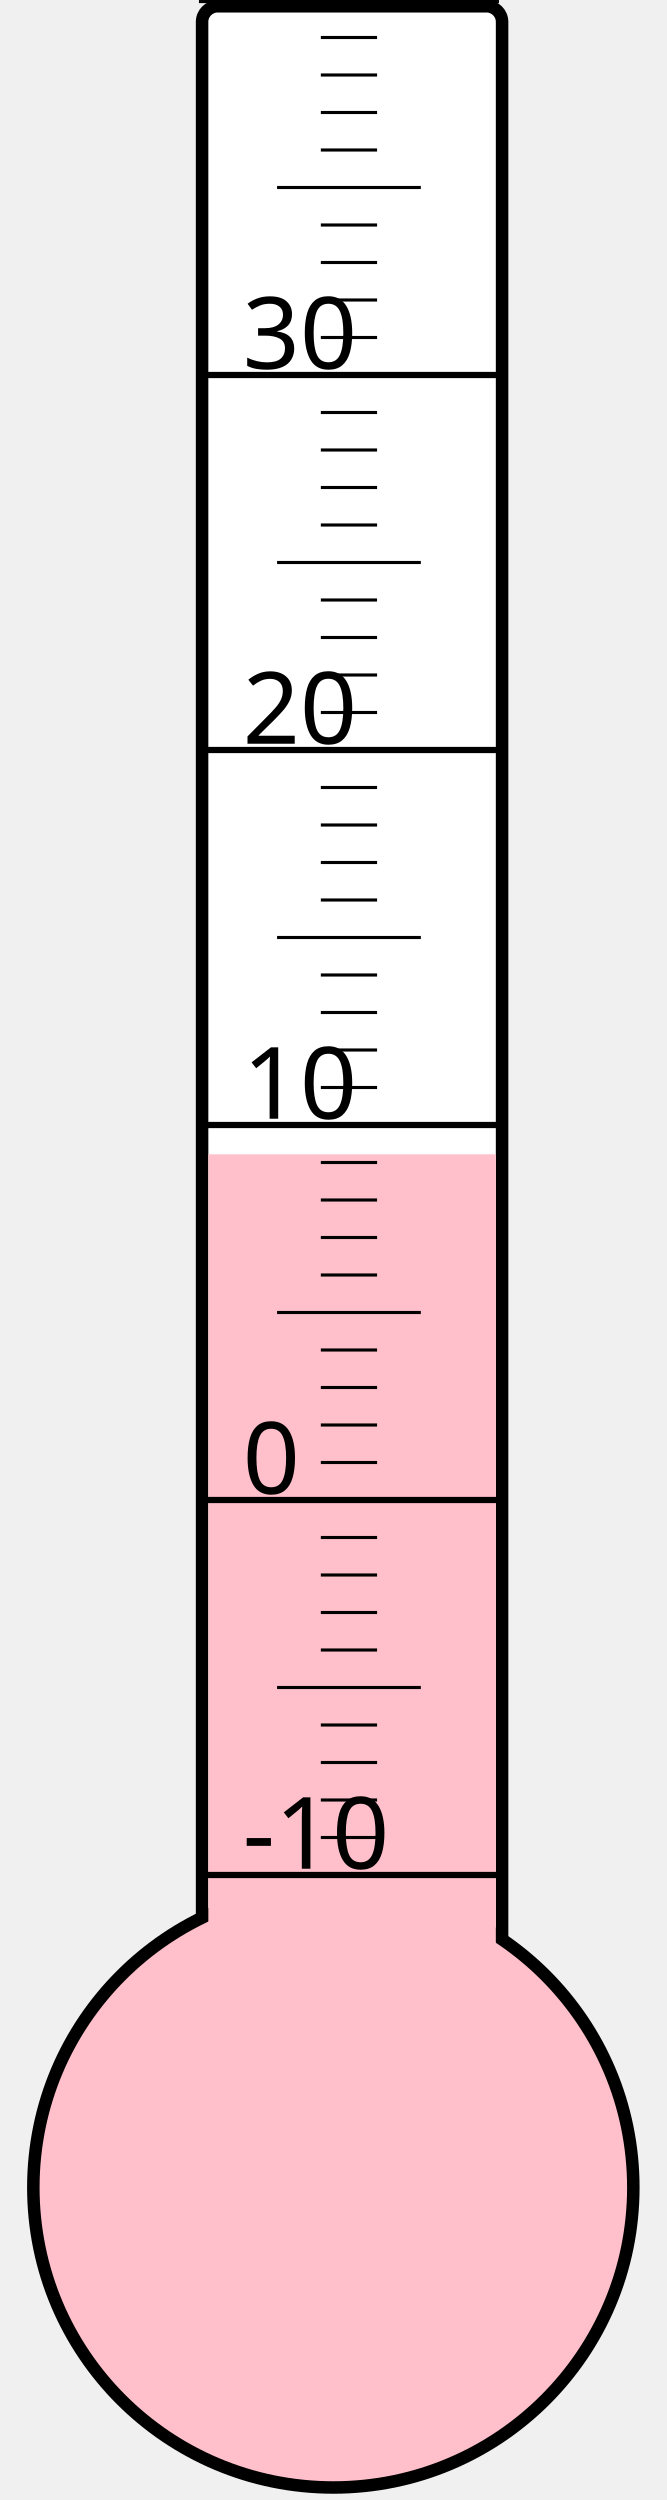
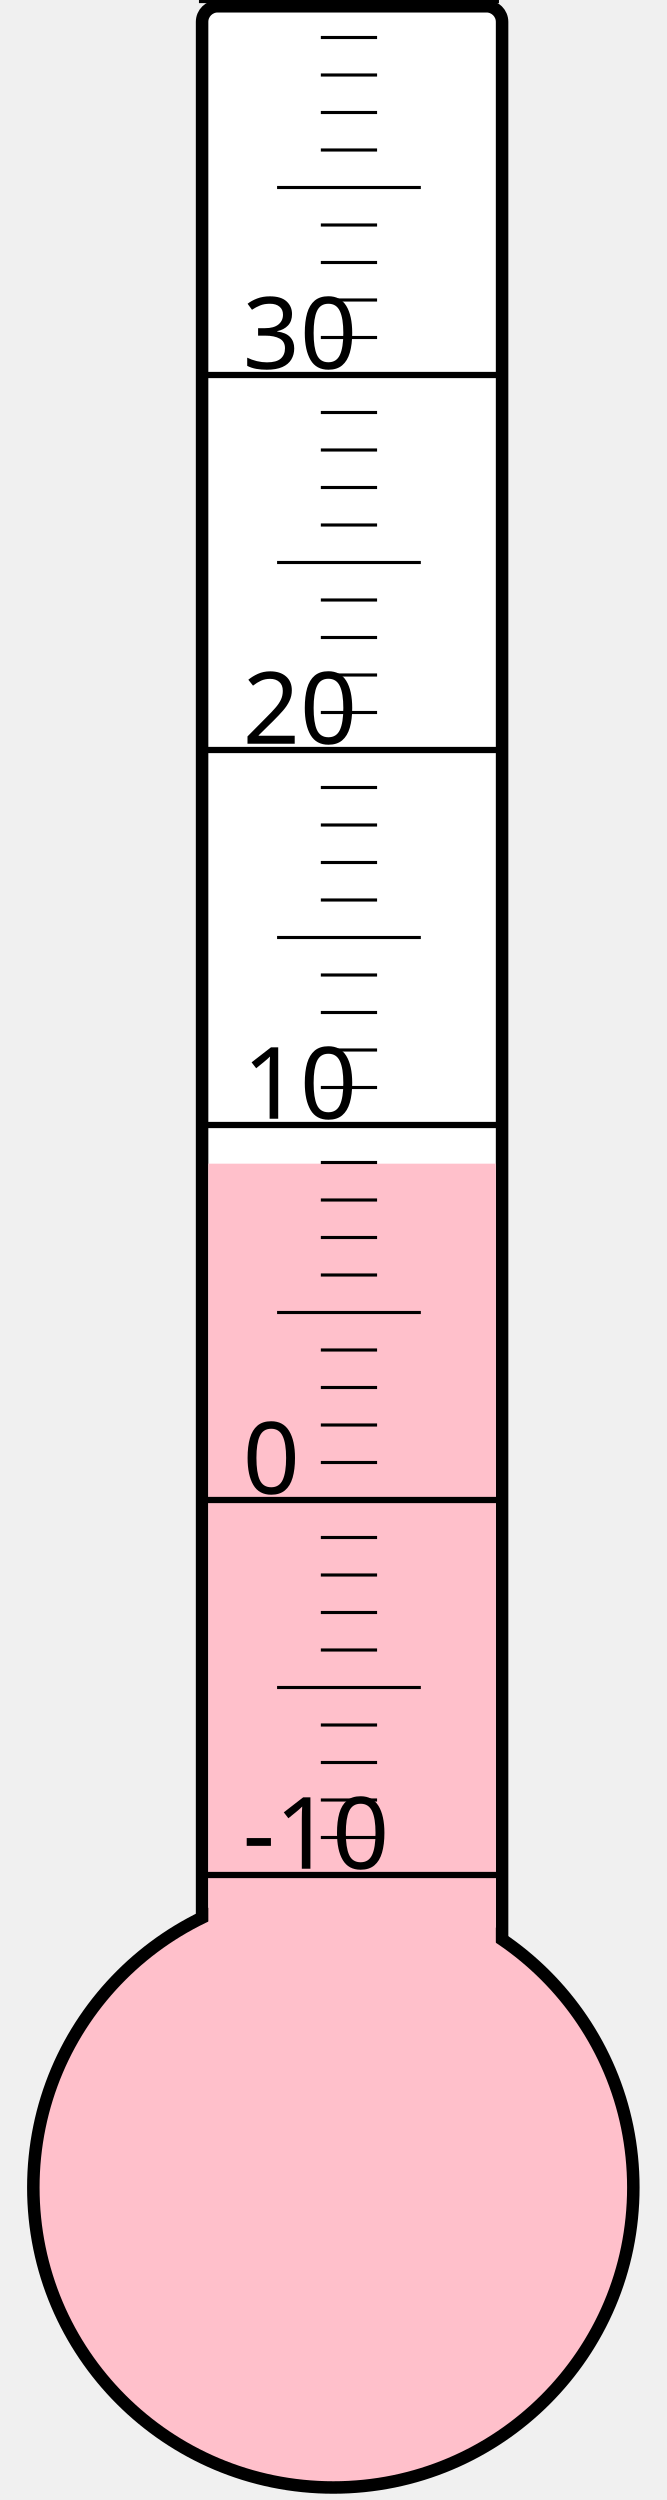
<svg xmlns="http://www.w3.org/2000/svg" width="40px" height="150px" viewBox="0 0 200 800">
  <rect width="200" height="800" x="0" y="0" style="fill: #ffffeb; fill-opacity: 0;" />
  <rect width="96" height="680" x="58" y="2" rx="5" ry="5" style="fill: white; fill-opacity: 1; stroke: black; stroke-width: 4;" />
  <circle cx="100" cy="700" r="96" style="fill: pink; stroke: black; stroke-width: 4;" />
-   <rect width="92" height="330.625" x="60" y="369.375" style="fill: pink; fill-opacity: 1; stroke-width: 0;" />
+   <rect width="92" height="327.625" x="60" y="372.375" style="fill: pink; fill-opacity: 1; stroke-width: 0;" />
  <text x="71" y="598" style="font-family: sans-serif; font-size: 24pt;">-10</text>
  <text x="71" y="478" style="font-family: sans-serif; font-size: 24pt;">0</text>
  <text x="71" y="358" style="font-family: sans-serif; font-size: 24pt;">10</text>
  <text x="71" y="238" style="font-family: sans-serif; font-size: 24pt;">20</text>
  <text x="71" y="118" style="font-family: sans-serif; font-size: 24pt;">30</text>
  <g style="stroke: black;">
    <line x1="57" y1="600" x2="153" y2="600" style="stroke-width: 2;" />
    <line x1="96" y1="588" x2="114" y2="588" style="stroke-width: 1;" />
    <line x1="96" y1="576" x2="114" y2="576" style="stroke-width: 1;" />
    <line x1="96" y1="564" x2="114" y2="564" style="stroke-width: 1;" />
    <line x1="96" y1="552" x2="114" y2="552" style="stroke-width: 1;" />
    <line x1="82" y1="540" x2="128" y2="540" style="stroke-width: 1;" />
    <line x1="96" y1="528" x2="114" y2="528" style="stroke-width: 1;" />
    <line x1="96" y1="516" x2="114" y2="516" style="stroke-width: 1;" />
    <line x1="96" y1="504" x2="114" y2="504" style="stroke-width: 1;" />
    <line x1="96" y1="492" x2="114" y2="492" style="stroke-width: 1;" />
    <line x1="57" y1="480" x2="153" y2="480" style="stroke-width: 2;" />
    <line x1="96" y1="468" x2="114" y2="468" style="stroke-width: 1;" />
    <line x1="96" y1="456" x2="114" y2="456" style="stroke-width: 1;" />
    <line x1="96" y1="444" x2="114" y2="444" style="stroke-width: 1;" />
    <line x1="96" y1="432" x2="114" y2="432" style="stroke-width: 1;" />
    <line x1="82" y1="420" x2="128" y2="420" style="stroke-width: 1;" />
    <line x1="96" y1="408" x2="114" y2="408" style="stroke-width: 1;" />
    <line x1="96" y1="396" x2="114" y2="396" style="stroke-width: 1;" />
    <line x1="96" y1="384" x2="114" y2="384" style="stroke-width: 1;" />
    <line x1="96" y1="372" x2="114" y2="372" style="stroke-width: 1;" />
    <line x1="57" y1="360" x2="153" y2="360" style="stroke-width: 2;" />
    <line x1="96" y1="348" x2="114" y2="348" style="stroke-width: 1;" />
    <line x1="96" y1="336" x2="114" y2="336" style="stroke-width: 1;" />
    <line x1="96" y1="324" x2="114" y2="324" style="stroke-width: 1;" />
    <line x1="96" y1="312" x2="114" y2="312" style="stroke-width: 1;" />
    <line x1="82" y1="300" x2="128" y2="300" style="stroke-width: 1;" />
    <line x1="96" y1="288" x2="114" y2="288" style="stroke-width: 1;" />
    <line x1="96" y1="276" x2="114" y2="276" style="stroke-width: 1;" />
    <line x1="96" y1="264" x2="114" y2="264" style="stroke-width: 1;" />
    <line x1="96" y1="252" x2="114" y2="252" style="stroke-width: 1;" />
    <line x1="57" y1="240" x2="153" y2="240" style="stroke-width: 2;" />
    <line x1="96" y1="228" x2="114" y2="228" style="stroke-width: 1;" />
    <line x1="96" y1="216" x2="114" y2="216" style="stroke-width: 1;" />
    <line x1="96" y1="204" x2="114" y2="204" style="stroke-width: 1;" />
    <line x1="96" y1="192" x2="114" y2="192" style="stroke-width: 1;" />
    <line x1="82" y1="180" x2="128" y2="180" style="stroke-width: 1;" />
    <line x1="96" y1="168" x2="114" y2="168" style="stroke-width: 1;" />
    <line x1="96" y1="156" x2="114" y2="156" style="stroke-width: 1;" />
    <line x1="96" y1="144" x2="114" y2="144" style="stroke-width: 1;" />
    <line x1="96" y1="132" x2="114" y2="132" style="stroke-width: 1;" />
    <line x1="57" y1="120" x2="153" y2="120" style="stroke-width: 2;" />
    <line x1="96" y1="108" x2="114" y2="108" style="stroke-width: 1;" />
    <line x1="96" y1="96" x2="114" y2="96" style="stroke-width: 1;" />
    <line x1="96" y1="84" x2="114" y2="84" style="stroke-width: 1;" />
    <line x1="96" y1="72" x2="114" y2="72" style="stroke-width: 1;" />
    <line x1="82" y1="60" x2="128" y2="60" style="stroke-width: 1;" />
    <line x1="96" y1="48" x2="114" y2="48" style="stroke-width: 1;" />
    <line x1="96" y1="36" x2="114" y2="36" style="stroke-width: 1;" />
    <line x1="96" y1="24" x2="114" y2="24" style="stroke-width: 1;" />
    <line x1="96" y1="12" x2="114" y2="12" style="stroke-width: 1;" />
    <line x1="57" y1="0" x2="153" y2="0" style="stroke-width: 2;" />
  </g>
</svg>
